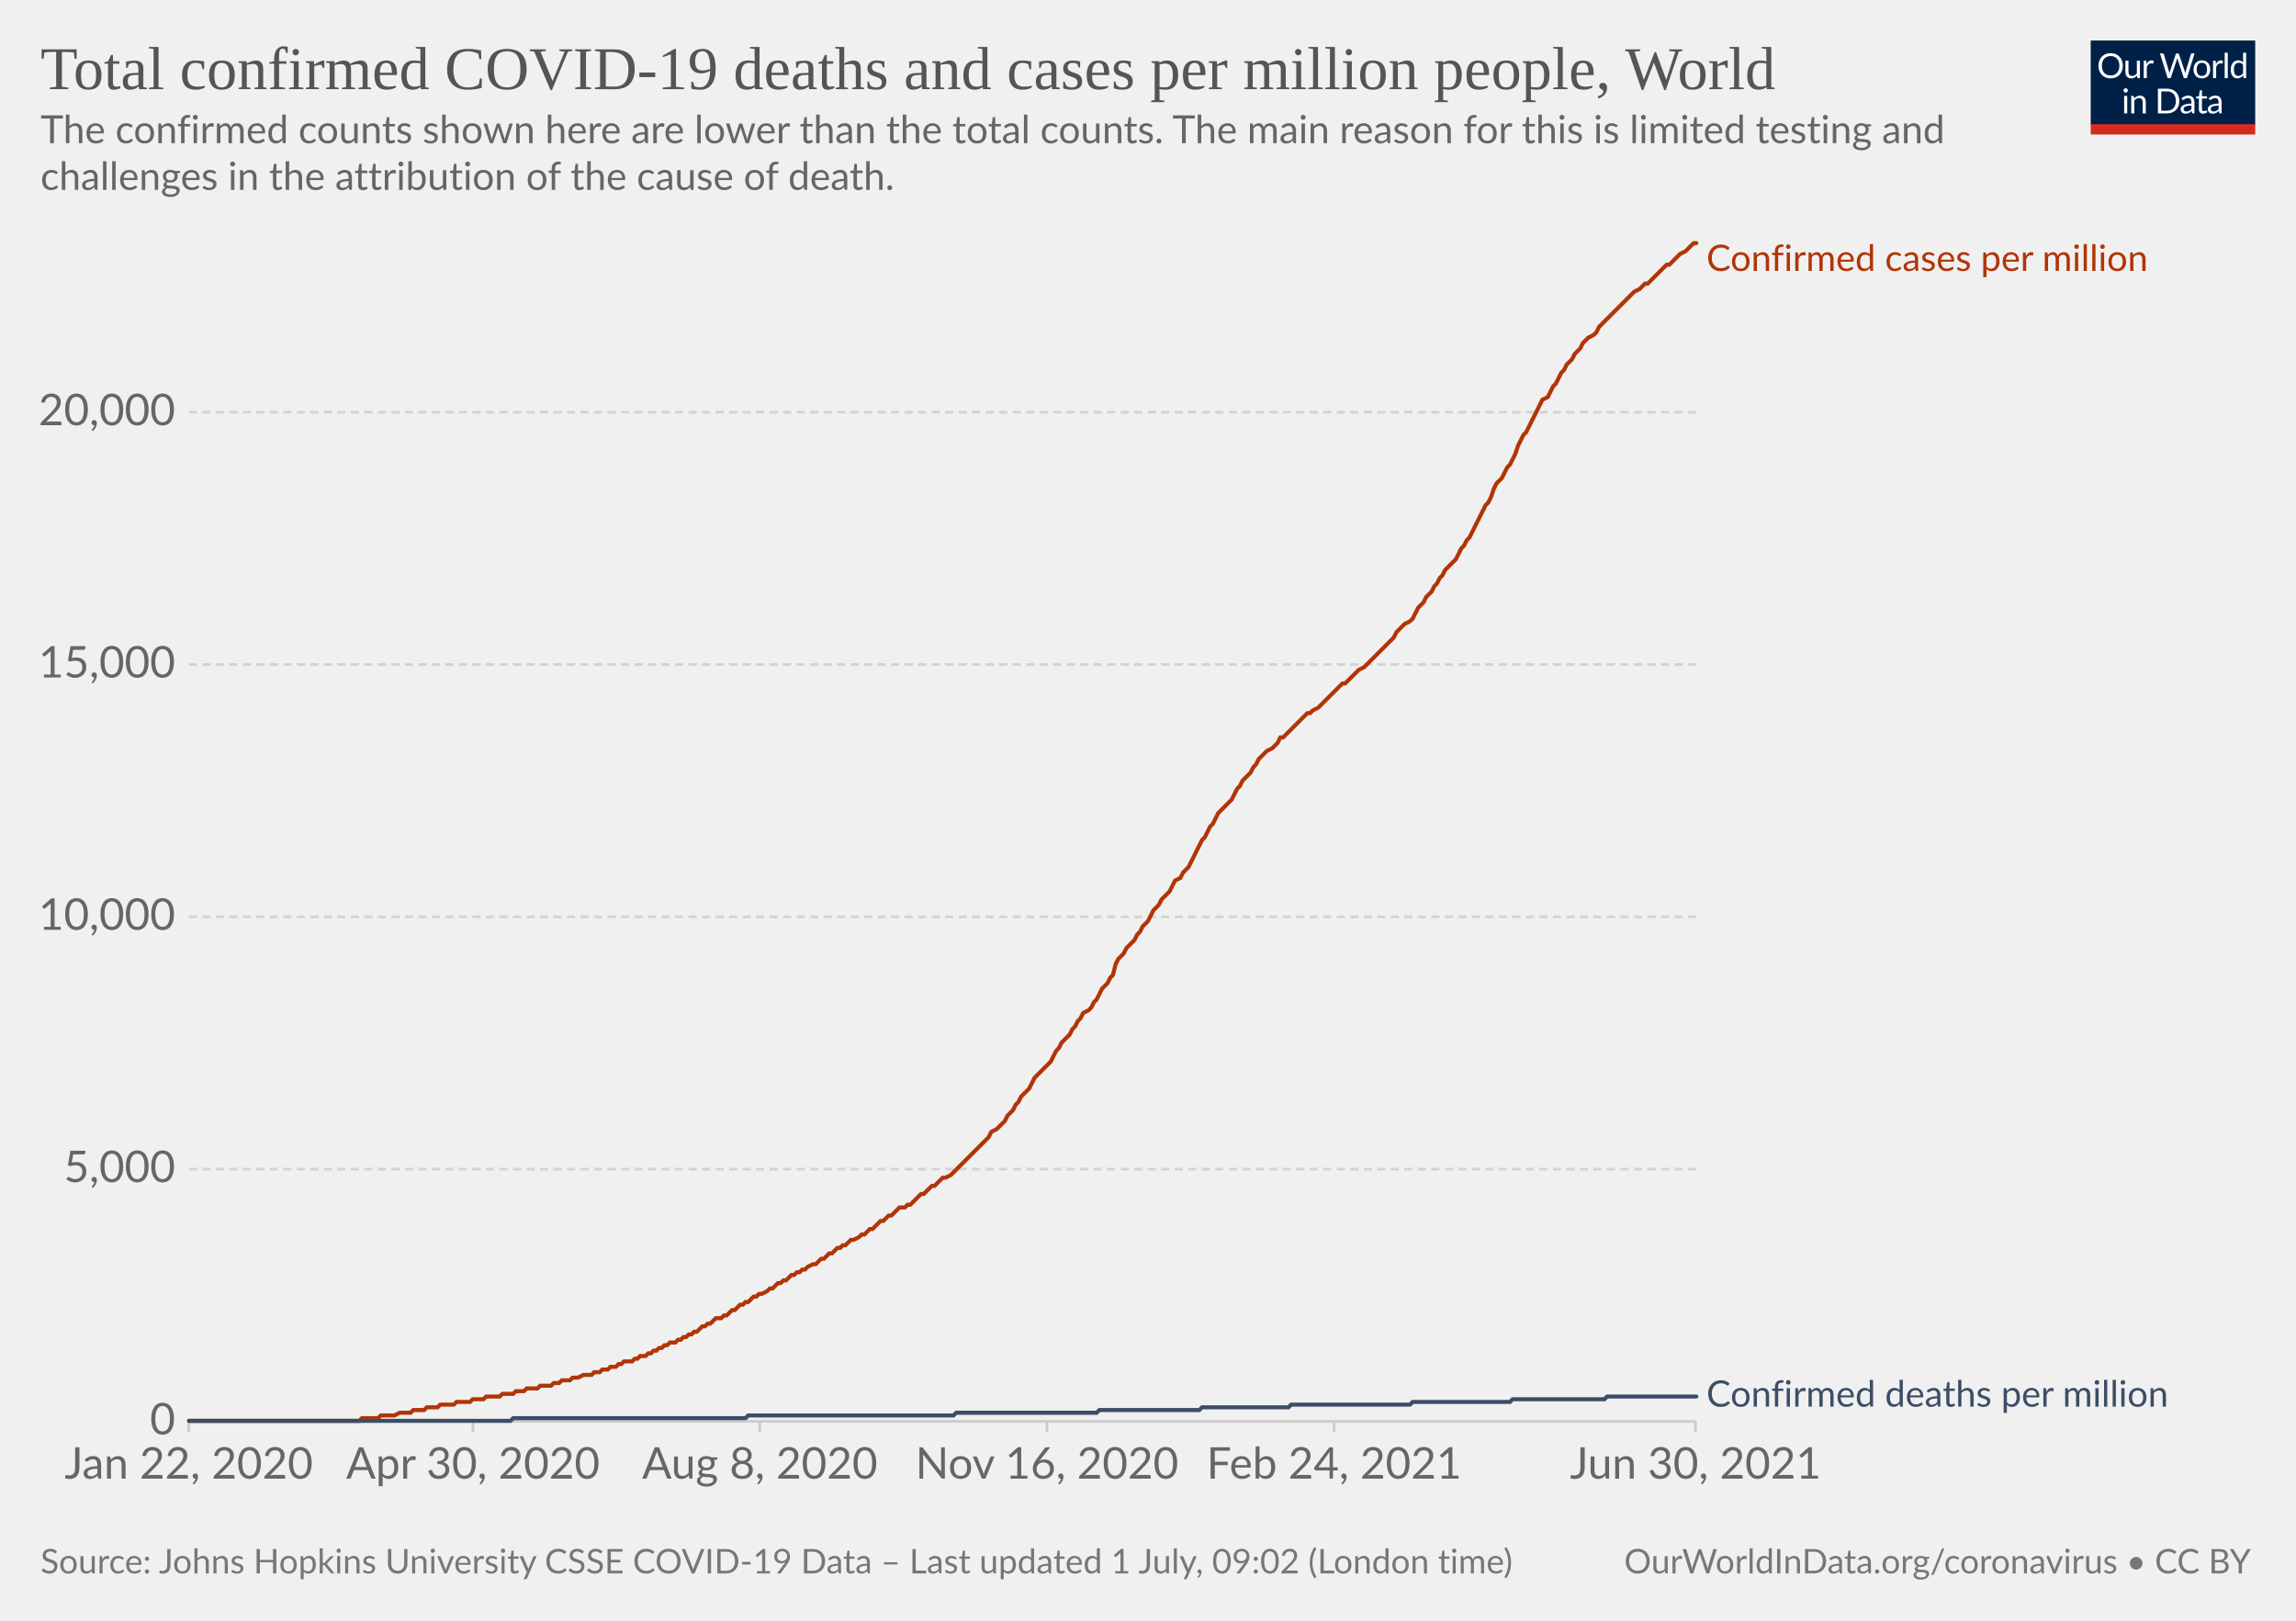
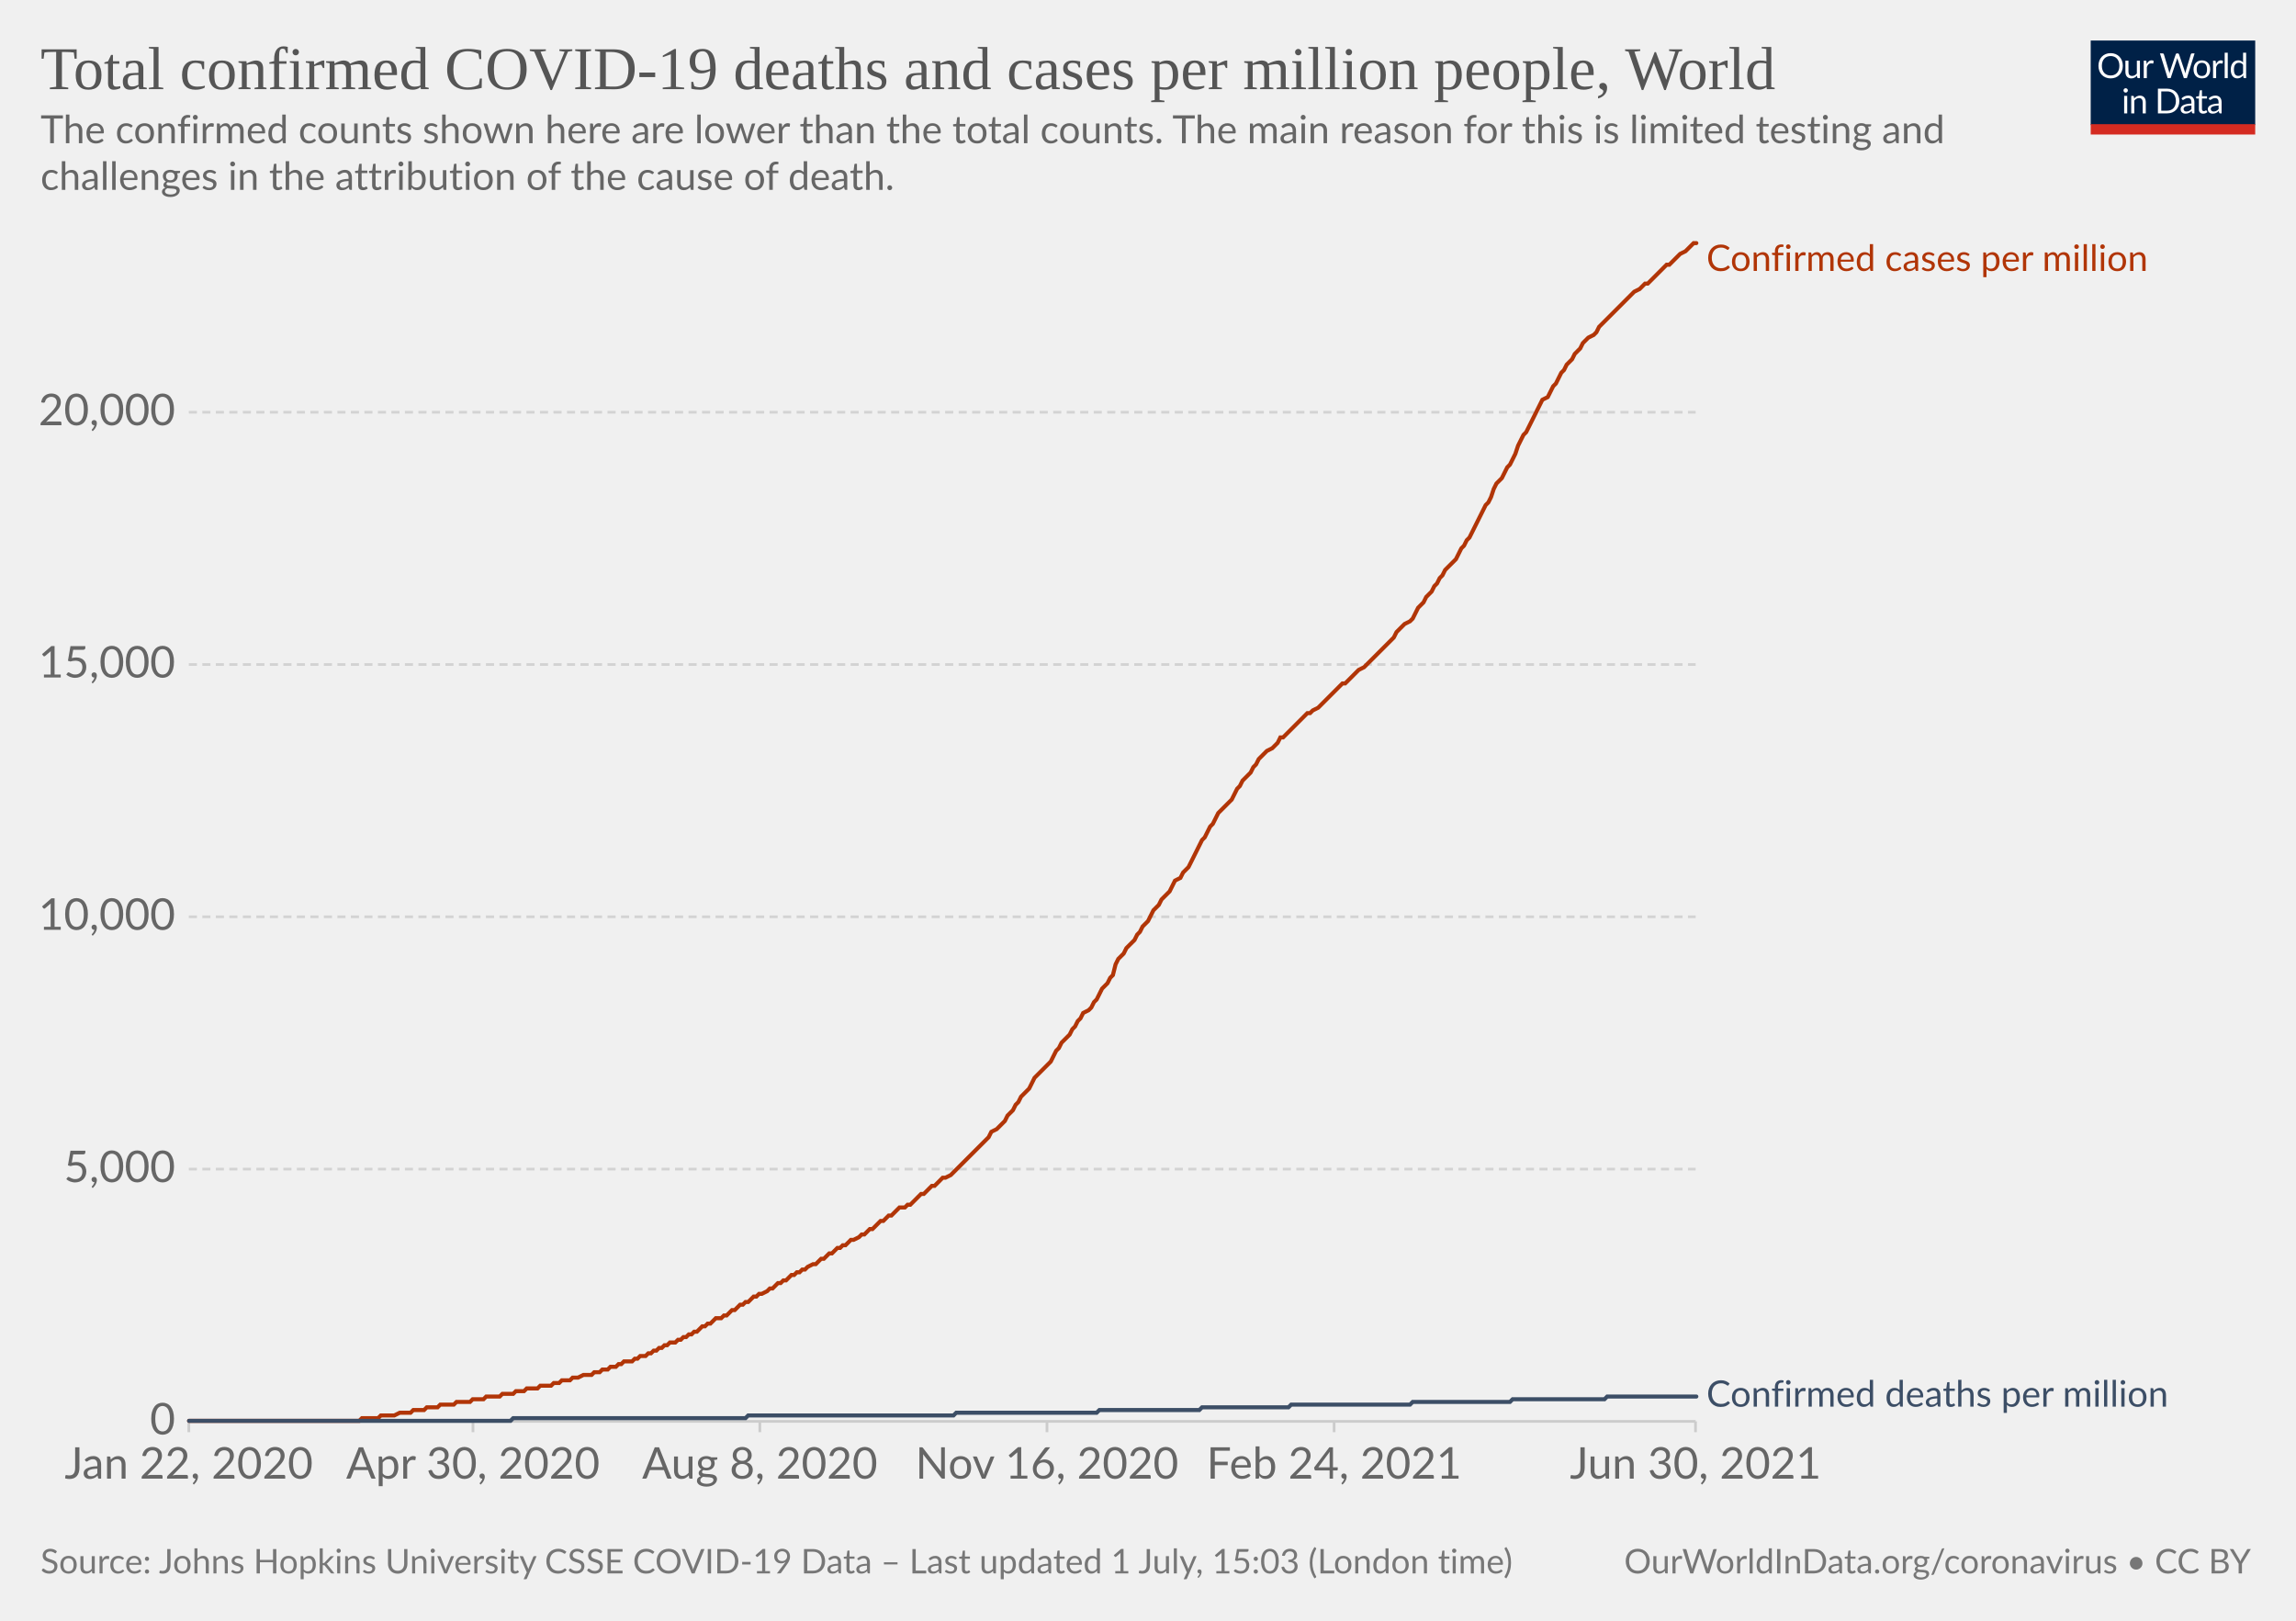
<svg xmlns="http://www.w3.org/2000/svg" version="1.1" style="background-color:#fff;-webkit-font-smoothing:antialiased" width="850" height="600" viewBox="0 0 850 600" font-family="Lato,'Helvetica Neue',Helvetica,Arial,sans-serif" font-size="18" text-rendering="optimizeLegibility">
  <g class="HeaderView">
    <g transform="matrix(.29 0 0 .29 774 15)">
      <svg className="owidLog" width="210" height="120" viewBox="0 0 210 120" fill="none">
        <g clip-path="url(#clip0)">
          <path d="M0 0h210v107.89H0V0z" fill="#002147" />
          <path d="M40.98 32.25c0 2.36-.38 4.53-1.12 6.51a14.26 14.26 0 01-8.1 8.4c-1.9.78-4.02 1.17-6.34 1.17a16.6 16.6 0 01-6.33-1.17 14.31 14.31 0 01-8.08-8.4 18.29 18.29 0 01-1.12-6.51c0-2.36.38-4.53 1.12-6.5.75-1.97 1.8-3.67 3.17-5.1a14.32 14.32 0 014.9-3.34c1.92-.8 4.03-1.19 6.34-1.19 2.32 0 4.43.4 6.34 1.19 1.92.8 3.56 1.9 4.93 3.34a14.87 14.87 0 013.17 5.1 18.1 18.1 0 011.12 6.5zm-4.38 0c0-1.94-.26-3.68-.8-5.22a10.91 10.91 0 00-2.24-3.89 9.68 9.68 0 00-3.52-2.46 11.95 11.95 0 00-4.62-.86c-1.68 0-3.21.28-4.6.86a9.88 9.88 0 00-3.54 2.46 10.91 10.91 0 00-2.24 3.9c-.53 1.53-.8 3.27-.8 5.2 0 1.94.27 3.68.8 5.22a11.17 11.17 0 002.24 3.9 10.01 10.01 0 003.55 2.44c1.38.56 2.9.83 4.6.83s3.24-.27 4.61-.83a9.8 9.8 0 003.52-2.44 11.17 11.17 0 002.25-3.9c.53-1.54.8-3.28.8-5.21zm26.22-6.54V48H60.5c-.56 0-.9-.27-1.05-.81l-.31-2.4a12.45 12.45 0 01-3.26 2.6c-1.2.64-2.58.96-4.13.96-1.22 0-2.3-.2-3.24-.6a6.52 6.52 0 01-2.33-1.7 7.37 7.37 0 01-1.43-2.67c-.3-1.04-.46-2.2-.46-3.45V25.7h3.91v14.22c0 1.68.38 2.99 1.15 3.91.77.93 1.96 1.39 3.54 1.39 1.16 0 2.24-.27 3.23-.82a10.42 10.42 0 002.8-2.28V25.7h3.91zm8.61 4.47a9.94 9.94 0 012.6-3.56 5.64 5.64 0 013.76-1.3c.47 0 .92.05 1.34.15.44.1.83.27 1.17.49l-.3 2.92c-.09.37-.3.55-.66.55-.2 0-.5-.04-.9-.13a6.21 6.21 0 00-3.24.18 4.23 4.23 0 00-1.47.92c-.42.4-.81.9-1.17 1.5-.33.58-.64 1.26-.92 2.02V48H67.7V25.71h2.25c.42 0 .72.08.88.25.16.16.27.44.33.83l.26 3.39zm61.16-13.7L122.75 48h-3.82l-7.99-24.05a21.95 21.95 0 01-.42-1.58 38.36 38.36 0 01-.44 1.58L102.05 48h-3.83L88.4 16.47h3.54c.38 0 .7.1.95.29.26.2.43.43.5.73l6.52 21.9.28 1.28.29 1.46.3-1.46.38-1.27 7.41-21.91c.1-.25.26-.48.51-.69.27-.22.58-.33.95-.33h1.23c.38 0 .69.1.92.29a1.77 1.77 0 01.53.73l7.4 21.9a28.4 28.4 0 01.68 2.62 29.52 29.52 0 01.52-2.61l6.54-21.91a1.31 1.31 0 01.48-.7c.27-.21.58-.32.95-.32h3.32zm9.35 8.88c1.63 0 3.1.27 4.4.82a9.43 9.43 0 015.46 5.94c.5 1.4.74 2.98.74 4.73 0 1.76-.25 3.34-.74 4.75a9.43 9.43 0 01-5.46 5.92c-1.3.52-2.77.79-4.4.79-1.64 0-3.12-.27-4.44-.8a9.42 9.42 0 01-3.35-2.3c-.92-1-1.63-2.2-2.13-3.61-.49-1.41-.73-3-.73-4.75s.24-3.33.73-4.73c.5-1.43 1.2-2.64 2.13-3.63a9.4 9.4 0 013.35-2.31c1.32-.55 2.8-.82 4.44-.82zm0 19.89c2.2 0 3.84-.73 4.93-2.2 1.08-1.48 1.63-3.54 1.63-6.18 0-2.66-.55-4.72-1.63-6.2-1.09-1.49-2.73-2.23-4.93-2.23-1.12 0-2.09.2-2.93.57a5.71 5.71 0 00-2.06 1.65 7.5 7.5 0 00-1.24 2.67c-.26 1.04-.4 2.22-.4 3.54 0 2.64.55 4.7 1.64 6.18 1.1 1.47 2.76 2.2 4.99 2.2zm17.97-15.07a9.94 9.94 0 012.6-3.56 5.64 5.64 0 013.76-1.3c.47 0 .91.05 1.34.15.44.1.83.27 1.16.49l-.28 2.92c-.09.37-.31.55-.66.55-.2 0-.5-.04-.9-.13a6.2 6.2 0 00-3.24.18 4.23 4.23 0 00-1.47.92c-.43.4-.82.9-1.17 1.5a13.1 13.1 0 00-.92 2.02V48h-3.94V25.71h2.24c.43 0 .72.08.88.25.17.16.28.44.33.83l.27 3.39zm15.04-14.59V48h-3.92V15.6h3.92zm19.55 15.43a6.22 6.22 0 00-2.38-2.05 6.7 6.7 0 00-2.86-.6c-2.07 0-3.66.75-4.77 2.23-1.12 1.48-1.68 3.6-1.68 6.33 0 1.46.13 2.7.38 3.74a7.29 7.29 0 001.1 2.56 4.35 4.35 0 001.78 1.45c.7.3 1.5.46 2.4.46 1.29 0 2.41-.3 3.36-.88a9.6 9.6 0 002.67-2.49V31.02zm3.91-15.43V48h-2.33c-.56 0-.9-.27-1.06-.81l-.35-2.71a12.13 12.13 0 01-3.25 2.77 8.28 8.28 0 01-4.23 1.06 7.31 7.31 0 01-6.14-2.9c-.73-.96-1.3-2.15-1.69-3.57a18.35 18.35 0 01.07-9.48 11.29 11.29 0 011.89-3.7 8.7 8.7 0 017.06-3.34 7.96 7.96 0 016.12 2.62V15.59h3.91zM46.61 70.71V93H42.7V70.71h3.91zm.84-7c0 .39-.08.75-.24 1.09a2.81 2.81 0 01-1.52 1.47 2.67 2.67 0 01-2.16 0 2.9 2.9 0 01-1.45-1.47 2.67 2.67 0 010-2.16c.15-.35.35-.65.6-.9.25-.27.53-.47.85-.62a2.67 2.67 0 012.16 0c.35.15.65.35.9.62.27.25.47.55.62.9.16.34.24.7.24 1.08zm7.97 10.24c.49-.54 1-1.04 1.54-1.48a9.85 9.85 0 013.66-1.84 8.96 8.96 0 015.43.35c.94.4 1.72.97 2.33 1.71a7.36 7.36 0 011.43 2.67c.32 1.04.49 2.19.49 3.45V93h-3.94V78.81c0-1.69-.4-3-1.17-3.92-.76-.93-1.93-1.4-3.5-1.4a6.6 6.6 0 00-3.25.83c-1 .56-1.92 1.31-2.77 2.27V93h-3.94V70.71h2.35c.56 0 .9.28 1.04.82l.3 2.42zm57.7 3.3c0 2.36-.37 4.5-1.11 6.44a14.3 14.3 0 01-3.17 4.98 14.1 14.1 0 01-4.93 3.2c-1.9.76-4.02 1.13-6.33 1.13H85.8V61.47h11.77c2.31 0 4.42.39 6.33 1.15a13.8 13.8 0 018.1 8.18 17.75 17.75 0 011.12 6.45zm-4.37 0c0-1.94-.26-3.67-.8-5.2a10.94 10.94 0 00-2.23-3.87 9.57 9.57 0 00-3.53-2.42 12.23 12.23 0 00-4.61-.83h-7.5v24.62h7.5c1.7 0 3.24-.28 4.61-.84a9.7 9.7 0 003.53-2.4 10.94 10.94 0 002.24-3.87c.53-1.53.8-3.26.8-5.2zm19.8 5.72c-1.8.06-3.34.2-4.62.44-1.26.22-2.3.51-3.1.88-.8.36-1.37.8-1.74 1.3-.35.5-.53 1.05-.53 1.67 0 .58.1 1.1.3 1.52a3 3 0 00.76 1.05c.34.27.73.46 1.17.6a6.13 6.13 0 001.45.17 7.28 7.28 0 003.5-.81 11.95 11.95 0 002.82-2.2v-4.62zm-12.65-9.11a12.73 12.73 0 013.98-2.66c1.43-.59 3-.88 4.73-.88 1.25 0 2.36.2 3.33.61a6.81 6.81 0 013.94 4.38c.33 1.04.5 2.19.5 3.43V93h-1.74a1.8 1.8 0 01-.88-.18c-.2-.13-.36-.38-.48-.74l-.44-2.12-1.72 1.46a9.48 9.48 0 01-3.74 1.7c-.69.15-1.46.23-2.3.23-.87 0-1.69-.12-2.45-.35a5.34 5.34 0 01-3.34-2.93 6.64 6.64 0 01-.49-2.64c0-.88.25-1.72.73-2.53a6.33 6.33 0 012.35-2.17c1.09-.63 2.5-1.15 4.25-1.54 1.75-.41 3.89-.65 6.42-.7v-1.75c0-1.73-.37-3.03-1.12-3.91-.75-.9-1.84-1.34-3.28-1.34-.97 0-1.78.12-2.44.37-.64.23-1.2.5-1.7.81l-1.23.82c-.33.23-.67.35-1 .35-.27 0-.5-.07-.69-.2a2.1 2.1 0 01-.48-.53l-.7-1.25zm27.67 19.5c-1.76 0-3.12-.5-4.07-1.48-.94-.98-1.41-2.4-1.41-4.25V74h-2.68a.9.9 0 01-.6-.2c-.16-.14-.24-.36-.24-.66v-1.56l3.65-.46.9-6.89a.9.9 0 01.29-.52.88.88 0 01.62-.22H142v7.67h6.44V74H142v13.38c0 .94.22 1.63.68 2.09.45.45 1.04.68 1.76.68a3.21 3.21 0 001.85-.53l.55-.35c.16-.12.3-.18.41-.18.2 0 .4.13.55.38l1.15 1.87a7.45 7.45 0 01-2.44 1.5 8.53 8.53 0 01-2.95.52zm19.68-10.4c-1.8.07-3.34.21-4.62.45-1.26.22-2.3.51-3.1.88-.8.36-1.37.8-1.74 1.3-.35.5-.53 1.05-.53 1.67 0 .58.1 1.1.3 1.52a2.9 2.9 0 00.76 1.05c.34.27.73.46 1.17.6a6.13 6.13 0 001.45.17 7.3 7.3 0 003.5-.81 12.04 12.04 0 002.82-2.2v-4.62zm-12.65-9.1a12.72 12.72 0 013.99-2.66c1.42-.59 3-.88 4.72-.88 1.25 0 2.36.2 3.33.61a6.81 6.81 0 013.94 4.38c.33 1.04.5 2.19.5 3.43V93h-1.74a1.8 1.8 0 01-.88-.18c-.2-.13-.36-.38-.48-.74l-.44-2.12-1.72 1.46a9.48 9.48 0 01-3.74 1.7c-.69.15-1.46.23-2.3.23-.87 0-1.69-.12-2.45-.35a5.33 5.33 0 01-3.34-2.93 6.62 6.62 0 01-.49-2.64c0-.88.25-1.72.73-2.53a6.33 6.33 0 012.35-2.17c1.09-.63 2.5-1.15 4.25-1.54a31.2 31.2 0 016.42-.7v-1.75c0-1.73-.37-3.03-1.12-3.91-.75-.9-1.84-1.34-3.28-1.34-.97 0-1.78.12-2.44.37-.64.23-1.2.5-1.7.81l-1.22.82c-.34.23-.68.35-1.02.35-.26 0-.49-.07-.68-.2a1.88 1.88 0 01-.48-.53l-.7-1.25zM40.98 32.25c0 2.36-.38 4.53-1.12 6.51a14.26 14.26 0 01-8.1 8.4c-1.9.78-4.02 1.17-6.34 1.17a16.6 16.6 0 01-6.33-1.17 14.31 14.31 0 01-8.08-8.4 18.29 18.29 0 01-1.12-6.51c0-2.36.38-4.53 1.12-6.5.75-1.97 1.8-3.67 3.17-5.1a14.32 14.32 0 014.9-3.34c1.92-.8 4.03-1.19 6.34-1.19 2.32 0 4.43.4 6.34 1.19 1.92.8 3.56 1.9 4.93 3.34a14.87 14.87 0 013.17 5.1 18.1 18.1 0 011.12 6.5zm-4.38 0c0-1.94-.26-3.68-.8-5.22a10.91 10.91 0 00-2.24-3.89 9.68 9.68 0 00-3.52-2.46 11.95 11.95 0 00-4.62-.86c-1.68 0-3.21.28-4.6.86a9.88 9.88 0 00-3.54 2.46 10.91 10.91 0 00-2.24 3.9c-.53 1.53-.8 3.27-.8 5.2 0 1.94.27 3.68.8 5.22a11.17 11.17 0 002.24 3.9 10.01 10.01 0 003.55 2.44c1.38.56 2.9.83 4.6.83s3.24-.27 4.61-.83a9.8 9.8 0 003.52-2.44 11.17 11.17 0 002.25-3.9c.53-1.54.8-3.28.8-5.21zm26.22-6.54V48H60.5c-.56 0-.9-.27-1.05-.81l-.31-2.4a12.45 12.45 0 01-3.26 2.6c-1.2.64-2.58.96-4.13.96-1.22 0-2.3-.2-3.24-.6a6.52 6.52 0 01-2.33-1.7 7.37 7.37 0 01-1.43-2.67c-.3-1.04-.46-2.2-.46-3.45V25.7h3.91v14.22c0 1.68.38 2.99 1.15 3.91.77.93 1.96 1.39 3.54 1.39 1.16 0 2.24-.27 3.23-.82a10.42 10.42 0 002.8-2.28V25.7h3.91zm8.61 4.47a9.94 9.94 0 012.6-3.56 5.64 5.64 0 013.76-1.3c.47 0 .92.05 1.34.15.44.1.83.27 1.17.49l-.3 2.92c-.09.37-.3.55-.66.55-.2 0-.5-.04-.9-.13a6.21 6.21 0 00-3.24.18 4.23 4.23 0 00-1.47.92c-.42.4-.81.9-1.17 1.5-.33.58-.64 1.26-.92 2.02V48H67.7V25.71h2.25c.42 0 .72.08.88.25.16.16.27.44.33.83l.26 3.39zm61.16-13.7L122.75 48h-3.82l-7.99-24.05a21.95 21.95 0 01-.42-1.58 38.36 38.36 0 01-.44 1.58L102.05 48h-3.83L88.4 16.47h3.54c.38 0 .7.1.95.29.26.2.43.43.5.73l6.52 21.9.28 1.28.29 1.46.3-1.46.38-1.27 7.41-21.91c.1-.25.26-.48.51-.69.27-.22.58-.33.95-.33h1.23c.38 0 .69.1.92.29a1.77 1.77 0 01.53.73l7.4 21.9a28.4 28.4 0 01.68 2.62 29.52 29.52 0 01.52-2.61l6.54-21.91a1.31 1.31 0 01.48-.7c.27-.21.58-.32.95-.32h3.32zm9.35 8.88c1.63 0 3.1.27 4.4.82a9.43 9.43 0 015.46 5.94c.5 1.4.74 2.98.74 4.73 0 1.76-.25 3.34-.74 4.75a9.43 9.43 0 01-5.46 5.92c-1.3.52-2.77.79-4.4.79-1.64 0-3.12-.27-4.44-.8a9.42 9.42 0 01-3.35-2.3c-.92-1-1.63-2.2-2.13-3.61-.49-1.41-.73-3-.73-4.75s.24-3.33.73-4.73c.5-1.43 1.2-2.64 2.13-3.63a9.4 9.4 0 013.35-2.31c1.32-.55 2.8-.82 4.44-.82zm0 19.89c2.2 0 3.84-.73 4.93-2.2 1.08-1.48 1.63-3.54 1.63-6.18 0-2.66-.55-4.72-1.63-6.2-1.09-1.49-2.73-2.23-4.93-2.23-1.12 0-2.09.2-2.93.57a5.71 5.71 0 00-2.06 1.65 7.5 7.5 0 00-1.24 2.67c-.26 1.04-.4 2.22-.4 3.54 0 2.64.55 4.7 1.64 6.18 1.1 1.47 2.76 2.2 4.99 2.2zm17.97-15.07a9.94 9.94 0 012.6-3.56 5.64 5.64 0 013.76-1.3c.47 0 .91.05 1.34.15.44.1.83.27 1.16.49l-.28 2.92c-.09.37-.31.55-.66.55-.2 0-.5-.04-.9-.13a6.2 6.2 0 00-3.24.18 4.23 4.23 0 00-1.47.92c-.43.4-.82.9-1.17 1.5a13.1 13.1 0 00-.92 2.02V48h-3.94V25.71h2.24c.43 0 .72.08.88.25.17.16.28.44.33.83l.27 3.39zm15.04-14.59V48h-3.92V15.6h3.92zm19.55 15.43a6.22 6.22 0 00-2.38-2.05 6.7 6.7 0 00-2.86-.6c-2.07 0-3.66.75-4.77 2.23-1.12 1.48-1.68 3.6-1.68 6.33 0 1.46.13 2.7.38 3.74a7.29 7.29 0 001.1 2.56 4.35 4.35 0 001.78 1.45c.7.3 1.5.46 2.4.46 1.29 0 2.41-.3 3.36-.88a9.6 9.6 0 002.67-2.49V31.02zm3.91-15.43V48h-2.33c-.56 0-.9-.27-1.06-.81l-.35-2.71a12.13 12.13 0 01-3.25 2.77 8.28 8.28 0 01-4.23 1.06 7.31 7.31 0 01-6.14-2.9c-.73-.96-1.3-2.15-1.69-3.57a18.35 18.35 0 01.07-9.48 11.29 11.29 0 011.89-3.7 8.7 8.7 0 017.06-3.34 7.96 7.96 0 016.12 2.62V15.59h3.91zM46.61 70.71V93H42.7V70.71h3.91zm.84-7c0 .39-.08.75-.24 1.09a2.81 2.81 0 01-1.52 1.47 2.67 2.67 0 01-2.16 0 2.9 2.9 0 01-1.45-1.47 2.67 2.67 0 010-2.16c.15-.35.35-.65.6-.9.25-.27.53-.47.85-.62a2.67 2.67 0 012.16 0c.35.15.65.35.9.62.27.25.47.55.62.9.16.34.24.7.24 1.08zm7.97 10.24c.49-.54 1-1.04 1.54-1.48a9.85 9.85 0 013.66-1.84 8.96 8.96 0 015.43.35c.94.4 1.72.97 2.33 1.71a7.36 7.36 0 011.43 2.67c.32 1.04.49 2.19.49 3.45V93h-3.94V78.81c0-1.69-.4-3-1.17-3.92-.76-.93-1.93-1.4-3.5-1.4a6.6 6.6 0 00-3.25.83c-1 .56-1.92 1.31-2.77 2.27V93h-3.94V70.71h2.35c.56 0 .9.28 1.04.82l.3 2.42zm57.7 3.3c0 2.36-.37 4.5-1.11 6.44a14.3 14.3 0 01-3.17 4.98 14.1 14.1 0 01-4.93 3.2c-1.9.76-4.02 1.13-6.33 1.13H85.8V61.47h11.77c2.31 0 4.42.39 6.33 1.15a13.8 13.8 0 018.1 8.18 17.75 17.75 0 011.12 6.45zm-4.37 0c0-1.94-.26-3.67-.8-5.2a10.94 10.94 0 00-2.23-3.87 9.57 9.57 0 00-3.53-2.42 12.23 12.23 0 00-4.61-.83h-7.5v24.62h7.5c1.7 0 3.24-.28 4.61-.84a9.7 9.7 0 003.53-2.4 10.94 10.94 0 002.24-3.87c.53-1.53.8-3.26.8-5.2zm19.8 5.72c-1.8.06-3.34.2-4.62.44-1.26.22-2.3.51-3.1.88-.8.36-1.37.8-1.74 1.3-.35.5-.53 1.05-.53 1.67 0 .58.1 1.1.3 1.52a3 3 0 00.76 1.05c.34.27.73.46 1.17.6a6.13 6.13 0 001.45.17 7.28 7.28 0 003.5-.81 11.95 11.95 0 002.82-2.2v-4.62zm-12.65-9.11a12.73 12.73 0 013.98-2.66c1.43-.59 3-.88 4.73-.88 1.25 0 2.36.2 3.33.61a6.81 6.81 0 013.94 4.38c.33 1.04.5 2.19.5 3.43V93h-1.74a1.8 1.8 0 01-.88-.18c-.2-.13-.36-.38-.48-.74l-.44-2.12-1.72 1.46a9.48 9.48 0 01-3.74 1.7c-.69.15-1.46.23-2.3.23-.87 0-1.69-.12-2.45-.35a5.34 5.34 0 01-3.34-2.93 6.64 6.64 0 01-.49-2.64c0-.88.25-1.72.73-2.53a6.33 6.33 0 012.35-2.17c1.09-.63 2.5-1.15 4.25-1.54 1.75-.41 3.89-.65 6.42-.7v-1.75c0-1.73-.37-3.03-1.12-3.91-.75-.9-1.84-1.34-3.28-1.34-.97 0-1.78.12-2.44.37-.64.23-1.2.5-1.7.81l-1.23.82c-.33.23-.67.35-1 .35-.27 0-.5-.07-.69-.2a2.1 2.1 0 01-.48-.53l-.7-1.25zm27.67 19.5c-1.76 0-3.12-.5-4.07-1.48-.94-.98-1.41-2.4-1.41-4.25V74h-2.68a.9.9 0 01-.6-.2c-.16-.14-.24-.36-.24-.66v-1.56l3.65-.46.9-6.89a.9.9 0 01.29-.52.88.88 0 01.62-.22H142v7.67h6.44V74H142v13.38c0 .94.22 1.63.68 2.09.45.45 1.04.68 1.76.68a3.21 3.21 0 001.85-.53l.55-.35c.16-.12.3-.18.41-.18.2 0 .4.13.55.38l1.15 1.87a7.45 7.45 0 01-2.44 1.5 8.53 8.53 0 01-2.95.52zm19.68-10.4c-1.8.07-3.34.21-4.62.45-1.26.22-2.3.51-3.1.88-.8.36-1.37.8-1.74 1.3-.35.5-.53 1.05-.53 1.67 0 .58.1 1.1.3 1.52a2.9 2.9 0 00.76 1.05c.34.27.73.46 1.17.6a6.13 6.13 0 001.45.17 7.3 7.3 0 003.5-.81 12.04 12.04 0 002.82-2.2v-4.62zm-12.65-9.1a12.72 12.72 0 013.99-2.66c1.42-.59 3-.88 4.72-.88 1.25 0 2.36.2 3.33.61a6.81 6.81 0 013.94 4.38c.33 1.04.5 2.19.5 3.43V93h-1.74a1.8 1.8 0 01-.88-.18c-.2-.13-.36-.38-.48-.74l-.44-2.12-1.72 1.46a9.48 9.48 0 01-3.74 1.7c-.69.15-1.46.23-2.3.23-.87 0-1.69-.12-2.45-.35a5.33 5.33 0 01-3.34-2.93 6.62 6.62 0 01-.49-2.64c0-.88.25-1.72.73-2.53a6.33 6.33 0 012.35-2.17c1.09-.63 2.5-1.15 4.25-1.54a31.2 31.2 0 016.42-.7v-1.75c0-1.73-.37-3.03-1.12-3.91-.75-.9-1.84-1.34-3.28-1.34-.97 0-1.78.12-2.44.37-.64.23-1.2.5-1.7.81l-1.22.82c-.34.23-.68.35-1.02.35-.26 0-.49-.07-.68-.2a1.88 1.88 0 01-.48-.53l-.7-1.25zM40.98 32.25c0 2.36-.38 4.53-1.12 6.51a14.26 14.26 0 01-8.1 8.4c-1.9.78-4.02 1.17-6.34 1.17a16.6 16.6 0 01-6.33-1.17 14.31 14.31 0 01-8.08-8.4 18.29 18.29 0 01-1.12-6.51c0-2.36.38-4.53 1.12-6.5.75-1.97 1.8-3.67 3.17-5.1a14.32 14.32 0 014.9-3.34c1.92-.8 4.03-1.19 6.34-1.19 2.32 0 4.43.4 6.34 1.19 1.92.8 3.56 1.9 4.93 3.34a14.87 14.87 0 013.17 5.1 18.1 18.1 0 011.12 6.5zm-4.38 0c0-1.94-.26-3.68-.8-5.22a10.91 10.91 0 00-2.24-3.89 9.68 9.68 0 00-3.52-2.46 11.95 11.95 0 00-4.62-.86c-1.68 0-3.21.28-4.6.86a9.88 9.88 0 00-3.54 2.46 10.91 10.91 0 00-2.24 3.9c-.53 1.53-.8 3.27-.8 5.2 0 1.94.27 3.68.8 5.22a11.17 11.17 0 002.24 3.9 10.01 10.01 0 003.55 2.44c1.38.56 2.9.83 4.6.83s3.24-.27 4.61-.83a9.8 9.8 0 003.52-2.44 11.17 11.17 0 002.25-3.9c.53-1.54.8-3.28.8-5.21zm26.22-6.54V48H60.5c-.56 0-.9-.27-1.05-.81l-.31-2.4a12.45 12.45 0 01-3.26 2.6c-1.2.64-2.58.96-4.13.96-1.22 0-2.3-.2-3.24-.6a6.52 6.52 0 01-2.33-1.7 7.37 7.37 0 01-1.43-2.67c-.3-1.04-.46-2.2-.46-3.45V25.7h3.91v14.22c0 1.68.38 2.99 1.15 3.91.77.93 1.96 1.39 3.54 1.39 1.16 0 2.24-.27 3.23-.82a10.42 10.42 0 002.8-2.28V25.7h3.91zm8.61 4.47a9.94 9.94 0 012.6-3.56 5.64 5.64 0 013.76-1.3c.47 0 .92.05 1.34.15.44.1.83.27 1.17.49l-.3 2.92c-.09.37-.3.55-.66.55-.2 0-.5-.04-.9-.13a6.21 6.21 0 00-3.24.18 4.23 4.23 0 00-1.47.92c-.42.4-.81.9-1.17 1.5-.33.58-.64 1.26-.92 2.02V48H67.7V25.71h2.25c.42 0 .72.08.88.25.16.16.27.44.33.83l.26 3.39zm61.16-13.7L122.75 48h-3.82l-7.99-24.05a21.95 21.95 0 01-.42-1.58 38.36 38.36 0 01-.44 1.58L102.05 48h-3.83L88.4 16.47h3.54c.38 0 .7.1.95.29.26.2.43.43.5.73l6.52 21.9.28 1.28.29 1.46.3-1.46.38-1.27 7.41-21.91c.1-.25.26-.48.51-.69.27-.22.58-.33.95-.33h1.23c.38 0 .69.1.92.29a1.77 1.77 0 01.53.73l7.4 21.9a28.4 28.4 0 01.68 2.62 29.52 29.52 0 01.52-2.61l6.54-21.91a1.31 1.31 0 01.48-.7c.27-.21.58-.32.95-.32h3.32zm9.35 8.88c1.63 0 3.1.27 4.4.82a9.43 9.43 0 015.46 5.94c.5 1.4.74 2.98.74 4.73 0 1.76-.25 3.34-.74 4.75a9.43 9.43 0 01-5.46 5.92c-1.3.52-2.77.79-4.4.79-1.64 0-3.12-.27-4.44-.8a9.42 9.42 0 01-3.35-2.3c-.92-1-1.63-2.2-2.13-3.61-.49-1.41-.73-3-.73-4.75s.24-3.33.73-4.73c.5-1.43 1.2-2.64 2.13-3.63a9.4 9.4 0 013.35-2.31c1.32-.55 2.8-.82 4.44-.82zm0 19.89c2.2 0 3.84-.73 4.93-2.2 1.08-1.48 1.63-3.54 1.63-6.18 0-2.66-.55-4.72-1.63-6.2-1.09-1.49-2.73-2.23-4.93-2.23-1.12 0-2.09.2-2.93.57a5.71 5.71 0 00-2.06 1.65 7.5 7.5 0 00-1.24 2.67c-.26 1.04-.4 2.22-.4 3.54 0 2.64.55 4.7 1.64 6.18 1.1 1.47 2.76 2.2 4.99 2.2zm17.97-15.07a9.94 9.94 0 012.6-3.56 5.64 5.64 0 013.76-1.3c.47 0 .91.05 1.34.15.44.1.83.27 1.16.49l-.28 2.92c-.09.37-.31.55-.66.55-.2 0-.5-.04-.9-.13a6.2 6.2 0 00-3.24.18 4.23 4.23 0 00-1.47.92c-.43.4-.82.9-1.17 1.5a13.1 13.1 0 00-.92 2.02V48h-3.94V25.71h2.24c.43 0 .72.08.88.25.17.16.28.44.33.83l.27 3.39zm15.04-14.59V48h-3.92V15.6h3.92zm19.55 15.43a6.22 6.22 0 00-2.38-2.05 6.7 6.7 0 00-2.86-.6c-2.07 0-3.66.75-4.77 2.23-1.12 1.48-1.68 3.6-1.68 6.33 0 1.46.13 2.7.38 3.74a7.29 7.29 0 001.1 2.56 4.35 4.35 0 001.78 1.45c.7.3 1.5.46 2.4.46 1.29 0 2.41-.3 3.36-.88a9.6 9.6 0 002.67-2.49V31.02zm3.91-15.43V48h-2.33c-.56 0-.9-.27-1.06-.81l-.35-2.71a12.13 12.13 0 01-3.25 2.77 8.28 8.28 0 01-4.23 1.06 7.31 7.31 0 01-6.14-2.9c-.73-.96-1.3-2.15-1.69-3.57a18.35 18.35 0 01.07-9.48 11.29 11.29 0 011.89-3.7 8.7 8.7 0 017.06-3.34 7.96 7.96 0 016.12 2.62V15.59h3.91zM46.61 70.71V93H42.7V70.71h3.91zm.84-7c0 .39-.08.75-.24 1.09a2.81 2.81 0 01-1.52 1.47 2.67 2.67 0 01-2.16 0 2.9 2.9 0 01-1.45-1.47 2.67 2.67 0 010-2.16c.15-.35.35-.65.6-.9.25-.27.53-.47.85-.62a2.67 2.67 0 012.16 0c.35.15.65.35.9.62.27.25.47.55.62.9.16.34.24.7.24 1.08zm7.97 10.24c.49-.54 1-1.04 1.54-1.48a9.85 9.85 0 013.66-1.84 8.96 8.96 0 015.43.35c.94.4 1.72.97 2.33 1.71a7.36 7.36 0 011.43 2.67c.32 1.04.49 2.19.49 3.45V93h-3.94V78.81c0-1.69-.4-3-1.17-3.92-.76-.93-1.93-1.4-3.5-1.4a6.6 6.6 0 00-3.25.83c-1 .56-1.92 1.31-2.77 2.27V93h-3.94V70.71h2.35c.56 0 .9.28 1.04.82l.3 2.42zm57.7 3.3c0 2.36-.37 4.5-1.11 6.44a14.3 14.3 0 01-3.17 4.98 14.1 14.1 0 01-4.93 3.2c-1.9.76-4.02 1.13-6.33 1.13H85.8V61.47h11.77c2.31 0 4.42.39 6.33 1.15a13.8 13.8 0 018.1 8.18 17.75 17.75 0 011.12 6.45zm-4.37 0c0-1.94-.26-3.67-.8-5.2a10.94 10.94 0 00-2.23-3.87 9.57 9.57 0 00-3.53-2.42 12.23 12.23 0 00-4.61-.83h-7.5v24.62h7.5c1.7 0 3.24-.28 4.61-.84a9.7 9.7 0 003.53-2.4 10.94 10.94 0 002.24-3.87c.53-1.53.8-3.26.8-5.2zm19.8 5.72c-1.8.06-3.34.2-4.62.44-1.26.22-2.3.51-3.1.88-.8.36-1.37.8-1.74 1.3-.35.5-.53 1.05-.53 1.67 0 .58.1 1.1.3 1.52a3 3 0 00.76 1.05c.34.27.73.46 1.17.6a6.13 6.13 0 001.45.17 7.28 7.28 0 003.5-.81 11.95 11.95 0 002.82-2.2v-4.62zm-12.65-9.11a12.73 12.73 0 013.98-2.66c1.43-.59 3-.88 4.73-.88 1.25 0 2.36.2 3.33.61a6.81 6.81 0 013.94 4.38c.33 1.04.5 2.19.5 3.43V93h-1.74a1.8 1.8 0 01-.88-.18c-.2-.13-.36-.38-.48-.74l-.44-2.12-1.72 1.46a9.48 9.48 0 01-3.74 1.7c-.69.15-1.46.23-2.3.23-.87 0-1.69-.12-2.45-.35a5.34 5.34 0 01-3.34-2.93 6.64 6.64 0 01-.49-2.64c0-.88.25-1.72.73-2.53a6.33 6.33 0 012.35-2.17c1.09-.63 2.5-1.15 4.25-1.54 1.75-.41 3.89-.65 6.42-.7v-1.75c0-1.73-.37-3.03-1.12-3.91-.75-.9-1.84-1.34-3.28-1.34-.97 0-1.78.12-2.44.37-.64.23-1.2.5-1.7.81l-1.23.82c-.33.23-.67.35-1 .35-.27 0-.5-.07-.69-.2a2.1 2.1 0 01-.48-.53l-.7-1.25zm27.67 19.5c-1.76 0-3.12-.5-4.07-1.48-.94-.98-1.41-2.4-1.41-4.25V74h-2.68a.9.9 0 01-.6-.2c-.16-.14-.24-.36-.24-.66v-1.56l3.65-.46.9-6.89a.9.9 0 01.29-.52.88.88 0 01.62-.22H142v7.67h6.44V74H142v13.38c0 .94.22 1.63.68 2.09.45.45 1.04.68 1.76.68a3.21 3.21 0 001.85-.53l.55-.35c.16-.12.3-.18.41-.18.2 0 .4.13.55.38l1.15 1.87a7.45 7.45 0 01-2.44 1.5 8.53 8.53 0 01-2.95.52zm19.68-10.4c-1.8.07-3.34.21-4.62.45-1.26.22-2.3.51-3.1.88-.8.36-1.37.8-1.74 1.3-.35.5-.53 1.05-.53 1.67 0 .58.1 1.1.3 1.52a2.9 2.9 0 00.76 1.05c.34.27.73.46 1.17.6a6.13 6.13 0 001.45.17 7.3 7.3 0 003.5-.81 12.04 12.04 0 002.82-2.2v-4.62zm-12.65-9.1a12.72 12.72 0 013.99-2.66c1.42-.59 3-.88 4.72-.88 1.25 0 2.36.2 3.33.61a6.81 6.81 0 013.94 4.38c.33 1.04.5 2.19.5 3.43V93h-1.74a1.8 1.8 0 01-.88-.18c-.2-.13-.36-.38-.48-.74l-.44-2.12-1.72 1.46a9.48 9.48 0 01-3.74 1.7c-.69.15-1.46.23-2.3.23-.87 0-1.69-.12-2.45-.35a5.33 5.33 0 01-3.34-2.93 6.62 6.62 0 01-.49-2.64c0-.88.25-1.72.73-2.53a6.33 6.33 0 012.35-2.17c1.09-.63 2.5-1.15 4.25-1.54a31.2 31.2 0 016.42-.7v-1.75c0-1.73-.37-3.03-1.12-3.91-.75-.9-1.84-1.34-3.28-1.34-.97 0-1.78.12-2.44.37-.64.23-1.2.5-1.7.81l-1.22.82c-.34.23-.68.35-1.02.35-.26 0-.49-.07-.68-.2a1.88 1.88 0 01-.48-.53l-.7-1.25z" fill="#fff" />
          <path fill="#D42B21" d="M0 106.79h210V120H0z" />
        </g>
        <defs>
          <clipPath id="clip0">
            <path fill="#fff" d="M0 0h210v120H0z" />
          </clipPath>
        </defs>
      </svg>
    </g>
    <a href="https://ourworldindata.org/grapher/total-covid-cases-deaths-per-million?country=~OWID_WRL" target="_blank" rel="noopener" font-family="&quot;Playfair Display&quot;,Georgia,&quot;Times New Roman&quot;,serif">
      <text font-size="22.5" x="15" y="33" fill="#555">
        <tspan x="15" y="33">Total confirmed COVID-19 deaths and cases per million people, World</tspan>
      </text>
    </a>
    <text font-size="14.4" x="15" y="53" fill="#666">
      <tspan x="15" y="53.02">The confirmed counts shown here are lower than the total counts. The main reason for this is limited testing and</tspan>
      <tspan x="15" y="70.3">challenges in the attribution of the cause of death.</tspan>
    </text>
  </g>
  <g class="LineChart">
    <defs>
      <clipPath id="a">
        <path d="M59.9 71.5h830v915.8h-830z" />
      </clipPath>
    </defs>
    <g class="DualAxisView">
      <g class="HorizontalAxis">
        <path stroke="#ccc" d="M69.9 526.2v4M175.1 526.2v4M281.3 526.2v4M387.6 526.2v4M493.9 526.2v4M627.7 526.2v4" />
        <text x="69.9" y="547.4" fill="#666" text-anchor="middle" font-size="16.2">Jan 22, 2020</text>
        <text x="175.1" y="547.4" fill="#666" text-anchor="middle" font-size="16.2">Apr 30, 2020</text>
        <text x="281.3" y="547.4" fill="#666" text-anchor="middle" font-size="16.2">Aug 8, 2020</text>
        <text x="387.6" y="547.4" fill="#666" text-anchor="middle" font-size="16.2">Nov 16, 2020</text>
        <text x="493.9" y="547.4" fill="#666" text-anchor="middle" font-size="16.2">Feb 24, 2021</text>
        <text x="627.7" y="547.4" fill="#666" text-anchor="middle" font-size="16.2">Jun 30, 2021</text>
      </g>
      <g class="VerticalAxis" fill="#666" dominant-baseline="middle" text-anchor="end" font-size="16.2">
        <text x="64.9" y="526.2">0</text>
        <text x="64.9" y="432.8">5,000</text>
        <text x="64.9" y="339.4">10,000</text>
        <text x="64.9" y="246">15,000</text>
        <text x="64.9" y="152.6">20,000</text>
      </g>
      <g class="AxisGridLines horizontalLines">
        <path stroke="#ccc" d="M69.9 526.2h557.84" />
        <path stroke="#d3d3d3" stroke-dasharray="3,2" d="M69.9 432.8h557.84M69.9 339.4h557.84M69.9 246h557.84M69.9 152.6h557.84" />
      </g>
    </g>
    <g clip-path="url(#a)">
      <g class="LineLabels" cursor="default">
        <g class="legendMark">
          <text font-size="13.5" x="631.7" y="100.3" fill="#B13507">
            <tspan x="631.74" y="100.3">Confirmed cases per million</tspan>
          </text>
        </g>
        <g class="legendMark">
          <text font-size="13.5" x="631.7" y="520.8" fill="#3C4E66">
            <tspan x="631.74" y="520.75">Confirmed deaths per million</tspan>
          </text>
        </g>
      </g>
      <g class="Lines">
        <g>
          <path stroke-linecap="round" stroke="#ddd" d="M70 526h63l1-1h6l1-1h5l2-1h4l1-1h4l1-1h4l1-1h5l1-1h5l1-1h4l1-1h5l1-1h4l1-1h3l1-1h4l1-1h4l1-1h2l1-1h3l1-1h2l2-1h3l1-1h2l1-1h2l1-1h2l1-1h1l1-1h3l1-1h1l1-1h2l1-1h1l1-1h1l1-1h1l1-1h1l1-1h2l1-1h1l1-1h1l1-1h1l1-1h1l1-1 1-1h1l1-1h1l1-1 1-1h2l1-1h1l1-1 1-1h1l1-1 1-1h1l1-1h1l1-1 1-1h1l1-1h1l2-1 1-1h1l1-1 1-1h1l1-1h1l1-1 1-1h1l1-1h1l1-1h1l1-1 2-1h1l1-1 1-1h1l1-1 1-1h1l1-1 1-1h1l1-1h1l1-1 1-1h1l2-1 1-1h1l1-1 1-1h1l1-1 1-1 1-1h1l1-1 1-1h1l1-1 1-1 1-1h2l1-1h1l1-1 1-1 1-1 1-1h1l1-1 1-1 1-1h1l1-1 1-1 1-1h1l2-1 1-1 1-1 1-1 1-1 1-1 1-1 1-1 1-1 1-1 1-1 1-1 1-1 1-1 1-1 1-2 2-1 1-1 1-1 1-1 1-2 1-1 1-1 1-2 1-1 1-2 1-1 1-1 1-1 1-2 1-2 1-1 2-2 1-1 1-1 1-1 1-2 1-2 1-1 1-2 1-1 1-1 1-1 1-2 1-1 1-2 1-1 1-2 2-1 1-1 1-2 1-1 1-2 1-2 1-1 1-1 1-2 1-1 1-4 1-2 1-1 1-1 1-2 1-1 2-2 1-2 1-1 1-2 1-1 1-1 1-2 1-2 1-1 1-1 1-2 1-1 1-1 1-1 1-2 1-2 2-1 1-2 1-1 1-1 1-2 1-2 1-2 1-2 1-2 1-1 1-2 1-2 1-1 1-2 1-2 1-1 2-2 1-1 1-1 1-2 1-2 1-1 1-2 1-1 1-1 1-1 1-2 1-1 1-2 1-1 1-1 1-1 2-1 1-1 1-1 1-2h1l1-1 1-1 1-1 1-1 1-1 1-1 1-1 1-1 1-1h1l1-1 2-1 1-1 1-1 1-1 1-1 1-1 1-1 1-1 1-1 1-1h1l1-1 1-1 1-1 1-1 1-1 2-1 1-1 1-1 1-1 1-1 1-1 1-1 1-1 1-1 1-1 1-1 1-1 1-2 1-1 1-1 1-1 2-1 1-1 1-2 1-2 1-1 1-1 1-2 1-1 1-1 1-2 1-1 1-2 1-1 1-2 1-1 1-1 2-2 1-2 1-2 1-1 1-2 1-1 1-2 1-2 1-2 1-2 1-2 1-2 1-1 1-2 1-3 1-2 2-2 1-2 1-2 1-1 1-2 1-2 1-3 1-2 1-2 1-1 1-2 1-2 1-2 1-2 1-2 1-2 2-1 1-2 1-2 1-1 1-2 1-2 1-1 1-2 1-1 1-1 1-2 1-1 1-1 1-2 1-1 1-1 2-1 1-1 1-2 1-1 1-1 1-1 1-1 1-1 1-1 1-1 1-1 1-1 1-1 1-1 1-1 1-1 2-1 1-1 1-1h1l1-1 1-1 1-1 1-1 1-1 1-1 1-1h1l1-1 1-1 1-1 1-1 2-1 1-1 1-1 1-1h1" fill="none" stroke-width="1" />
        </g>
        <g>
          <path stroke-linecap="round" stroke="#ddd" d="M70 526h119l1-1h86l1-1h76l1-1h52l1-1h37l1-1h32l1-1h44l1-1h36l1-1h34l1-1h33" fill="none" stroke-width="1" />
        </g>
        <g>
          <path stroke="#B13507" stroke-linecap="round" d="M70 526h63l1-1h6l1-1h5l2-1h4l1-1h4l1-1h4l1-1h5l1-1h5l1-1h4l1-1h5l1-1h4l1-1h3l1-1h4l1-1h4l1-1h2l1-1h3l1-1h2l2-1h3l1-1h2l1-1h2l1-1h2l1-1h1l1-1h3l1-1h1l1-1h2l1-1h1l1-1h1l1-1h1l1-1h1l1-1h2l1-1h1l1-1h1l1-1h1l1-1h1l1-1 1-1h1l1-1h1l1-1 1-1h2l1-1h1l1-1 1-1h1l1-1 1-1h1l1-1h1l1-1 1-1h1l1-1h1l2-1 1-1h1l1-1 1-1h1l1-1h1l1-1 1-1h1l1-1h1l1-1h1l1-1 2-1h1l1-1 1-1h1l1-1 1-1h1l1-1 1-1h1l1-1h1l1-1 1-1h1l2-1 1-1h1l1-1 1-1h1l1-1 1-1 1-1h1l1-1 1-1h1l1-1 1-1 1-1h2l1-1h1l1-1 1-1 1-1 1-1h1l1-1 1-1 1-1h1l1-1 1-1 1-1h1l2-1 1-1 1-1 1-1 1-1 1-1 1-1 1-1 1-1 1-1 1-1 1-1 1-1 1-1 1-1 1-2 2-1 1-1 1-1 1-1 1-2 1-1 1-1 1-2 1-1 1-2 1-1 1-1 1-1 1-2 1-2 1-1 2-2 1-1 1-1 1-1 1-2 1-2 1-1 1-2 1-1 1-1 1-1 1-2 1-1 1-2 1-1 1-2 2-1 1-1 1-2 1-1 1-2 1-2 1-1 1-1 1-2 1-1 1-4 1-2 1-1 1-1 1-2 1-1 2-2 1-2 1-1 1-2 1-1 1-1 1-2 1-2 1-1 1-1 1-2 1-1 1-1 1-1 1-2 1-2 2-1 1-2 1-1 1-1 1-2 1-2 1-2 1-2 1-2 1-1 1-2 1-2 1-1 1-2 1-2 1-1 2-2 1-1 1-1 1-2 1-2 1-1 1-2 1-1 1-1 1-1 1-2 1-1 1-2 1-1 1-1 1-1 2-1 1-1 1-1 1-2h1l1-1 1-1 1-1 1-1 1-1 1-1 1-1 1-1 1-1h1l1-1 2-1 1-1 1-1 1-1 1-1 1-1 1-1 1-1 1-1 1-1h1l1-1 1-1 1-1 1-1 1-1 2-1 1-1 1-1 1-1 1-1 1-1 1-1 1-1 1-1 1-1 1-1 1-1 1-2 1-1 1-1 1-1 2-1 1-1 1-2 1-2 1-1 1-1 1-2 1-1 1-1 1-2 1-1 1-2 1-1 1-2 1-1 1-1 2-2 1-2 1-2 1-1 1-2 1-1 1-2 1-2 1-2 1-2 1-2 1-2 1-1 1-2 1-3 1-2 2-2 1-2 1-2 1-1 1-2 1-2 1-3 1-2 1-2 1-1 1-2 1-2 1-2 1-2 1-2 1-2 2-1 1-2 1-2 1-1 1-2 1-2 1-1 1-2 1-1 1-1 1-2 1-1 1-1 1-2 1-1 1-1 2-1 1-1 1-2 1-1 1-1 1-1 1-1 1-1 1-1 1-1 1-1 1-1 1-1 1-1 1-1 1-1 2-1 1-1 1-1h1l1-1 1-1 1-1 1-1 1-1 1-1 1-1h1l1-1 1-1 1-1 1-1 2-1 1-1 1-1 1-1h1" fill="none" stroke-width="1.5" />
        </g>
        <g>
          <path stroke="#3C4E66" stroke-linecap="round" d="M70 526h119l1-1h86l1-1h76l1-1h52l1-1h37l1-1h32l1-1h44l1-1h36l1-1h34l1-1h33" fill="none" stroke-width="1.5" />
        </g>
      </g>
    </g>
  </g>
  <g class="SourcesFooter" fill="#777">
    <g fill="#777">
      <text font-size="12.6" x="15" y="582.5">
-         <tspan x="15" y="582.48">Source: Johns Hopkins University CSSE COVID-19 Data – Last updated 1 July, 09:02 (London time)</tspan>
+         <tspan x="15" y="582.48">Source: Johns Hopkins University CSSE COVID-19 Data – Last updated 1 July, 15:03 (London time)</tspan>
      </text>
    </g>
    <text font-size="12.6" x="601.3" y="582.5">
      <tspan x="601.27" y="582.48">
        <a target="_blank" href="https://ourworldindata.org/coronavirus" fill="#777">OurWorldInData.org/coronavirus</a> • <a class="cclogo" href="http://creativecommons.org/licenses/by/4.0/deed.en_US" target="_blank" fill="#777">CC BY</a>
      </tspan>
    </text>
  </g>
</svg>
